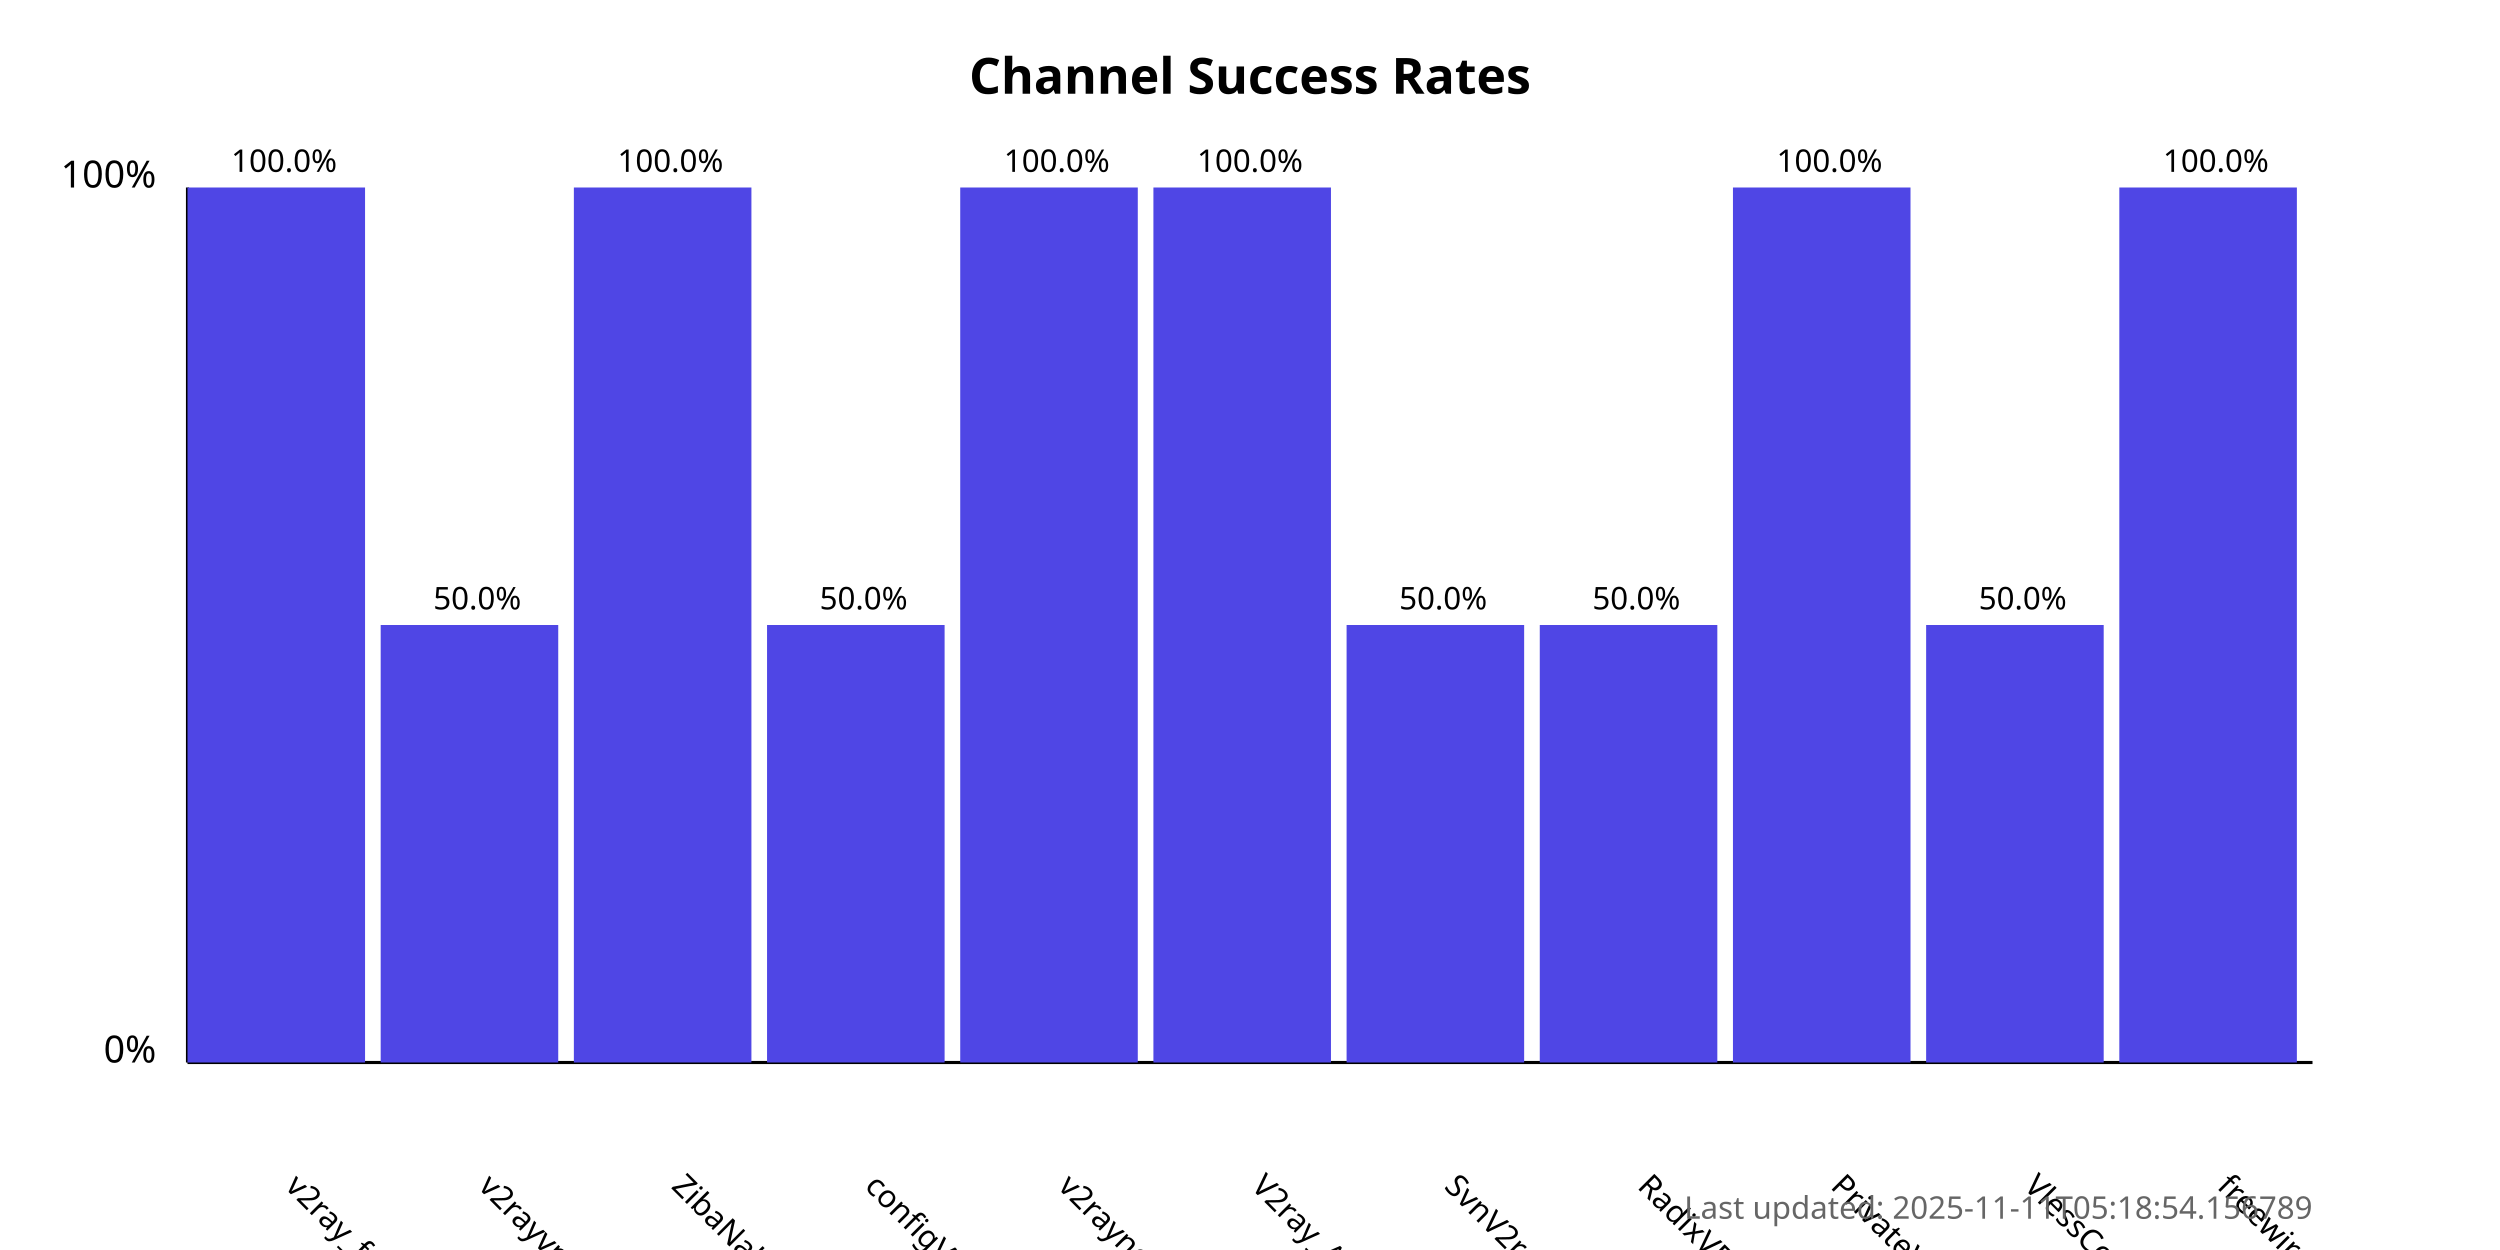
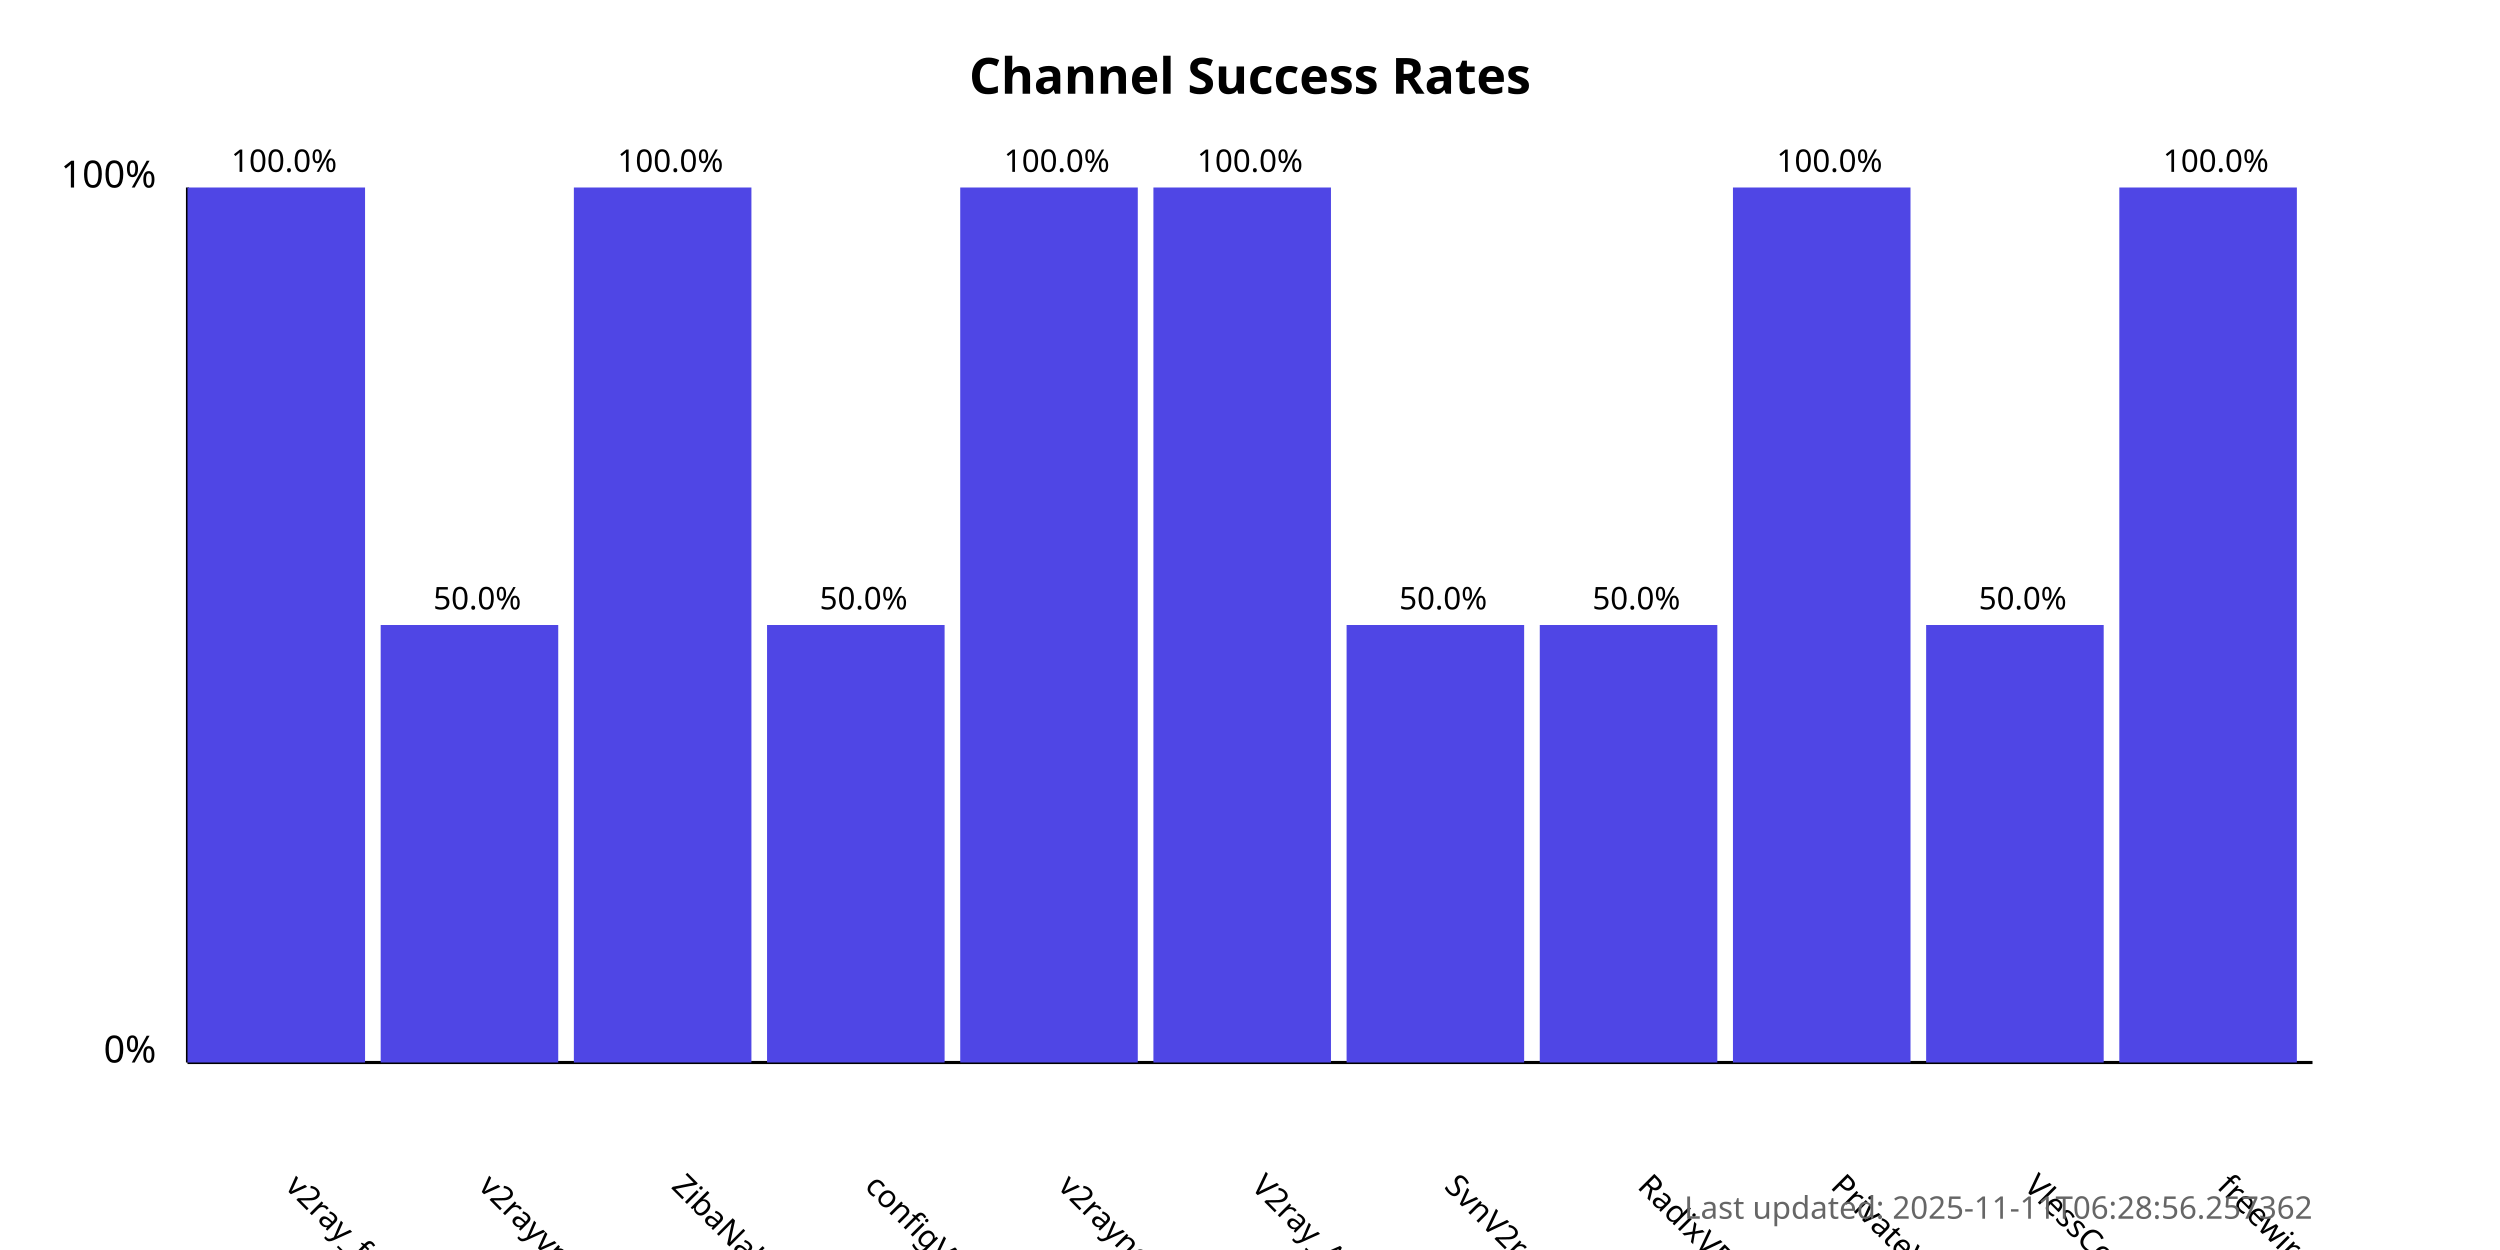
<svg xmlns="http://www.w3.org/2000/svg" width="800" height="400">
  <style>
            .chart-title { font: bold 16px sans-serif; }
            .axis-label { font: 12px sans-serif; }
            .tick-label { font: 10px sans-serif; }
            .bar { fill: #4f46e5; }
            .bar:hover { fill: #6366f1; }
            .timestamp { font: 10px sans-serif; fill: #666; }
        </style>
  <text x="400.0" y="30" text-anchor="middle" class="chart-title">
            Channel Success Rates
        </text>
  <line x1="60" y1="340" x2="60" y2="60" stroke="black" stroke-width="1" />
  <line x1="60" y1="340" x2="740" y2="340" stroke="black" stroke-width="1" />
  <text x="50" y="340" text-anchor="end" class="axis-label">0%</text>
  <text x="50" y="60" text-anchor="end" class="axis-label">100%</text>
  <g>
    <rect x="60" y="60.0" width="56.818" height="280.0" class="bar" />
    <text x="90.909" y="380" transform="rotate(45, 90.90909, 380)" text-anchor="start" class="tick-label">
                v2ray_free_conf
            </text>
    <text x="90.909" y="55.0" text-anchor="middle" class="tick-label">
                100.0%
            </text>
  </g>
  <g>
    <rect x="121.818" y="200.0" width="56.818" height="140.0" class="bar" />
    <text x="152.727" y="380" transform="rotate(45, 152.7273, 380)" text-anchor="start" class="tick-label">
                v2rayvpno
            </text>
    <text x="152.727" y="195.0" text-anchor="middle" class="tick-label">
                50.0%
            </text>
  </g>
  <g>
    <rect x="183.636" y="60.0" width="56.818" height="280.0" class="bar" />
    <text x="214.545" y="380" transform="rotate(45, 214.5455, 380)" text-anchor="start" class="tick-label">
                ZibaNabz
            </text>
    <text x="214.545" y="55.0" text-anchor="middle" class="tick-label">
                100.0%
            </text>
  </g>
  <g>
    <rect x="245.455" y="200.0" width="56.818" height="140.0" class="bar" />
    <text x="276.364" y="380" transform="rotate(45, 276.3636, 380)" text-anchor="start" class="tick-label">
                configV2rayForFree
            </text>
    <text x="276.364" y="195.0" text-anchor="middle" class="tick-label">
                50.0%
            </text>
  </g>
  <g>
    <rect x="307.273" y="60.0" width="56.818" height="280.0" class="bar" />
    <text x="338.182" y="380" transform="rotate(45, 338.1818, 380)" text-anchor="start" class="tick-label">
                v2rayngvpn
            </text>
    <text x="338.182" y="55.0" text-anchor="middle" class="tick-label">
                100.0%
            </text>
  </g>
  <g>
    <rect x="369.091" y="60.0" width="56.818" height="280.0" class="bar" />
    <text x="400.0" y="380" transform="rotate(45, 400.0, 380)" text-anchor="start" class="tick-label">
                V2ray_Alpha
            </text>
    <text x="400.0" y="55.0" text-anchor="middle" class="tick-label">
                100.0%
            </text>
  </g>
  <g>
    <rect x="430.909" y="200.0" width="56.818" height="140.0" class="bar" />
    <text x="461.818" y="380" transform="rotate(45, 461.8182, 380)" text-anchor="start" class="tick-label">
                SvnV2ray
            </text>
    <text x="461.818" y="195.0" text-anchor="middle" class="tick-label">
                50.0%
            </text>
  </g>
  <g>
    <rect x="492.727" y="200.0" width="56.818" height="140.0" class="bar" />
    <text x="523.636" y="380" transform="rotate(45, 523.6364, 380)" text-anchor="start" class="tick-label">
                RadixVPN
            </text>
    <text x="523.636" y="195.0" text-anchor="middle" class="tick-label">
                50.0%
            </text>
  </g>
  <g>
    <rect x="554.545" y="60.0" width="56.818" height="280.0" class="bar" />
    <text x="585.455" y="380" transform="rotate(45, 585.4545, 380)" text-anchor="start" class="tick-label">
                PrivateVPNs
            </text>
    <text x="585.455" y="55.0" text-anchor="middle" class="tick-label">
                100.0%
            </text>
  </g>
  <g>
    <rect x="616.364" y="200.0" width="56.818" height="140.0" class="bar" />
    <text x="647.273" y="380" transform="rotate(45, 647.2727, 380)" text-anchor="start" class="tick-label">
                VlessConfig
            </text>
    <text x="647.273" y="195.0" text-anchor="middle" class="tick-label">
                50.0%
            </text>
  </g>
  <g>
    <rect x="678.182" y="60.0" width="56.818" height="280.0" class="bar" />
    <text x="709.091" y="380" transform="rotate(45, 709.0909, 380)" text-anchor="start" class="tick-label">
                freewireguard
            </text>
    <text x="709.091" y="55.0" text-anchor="middle" class="tick-label">
                100.0%
            </text>
  </g>
  <text x="740" y="390" text-anchor="end" class="timestamp">
-             Last updated: 2025-11-11T05:18:54.156789
+             Last updated: 2025-11-11T06:28:56.257362
        </text>
</svg>
